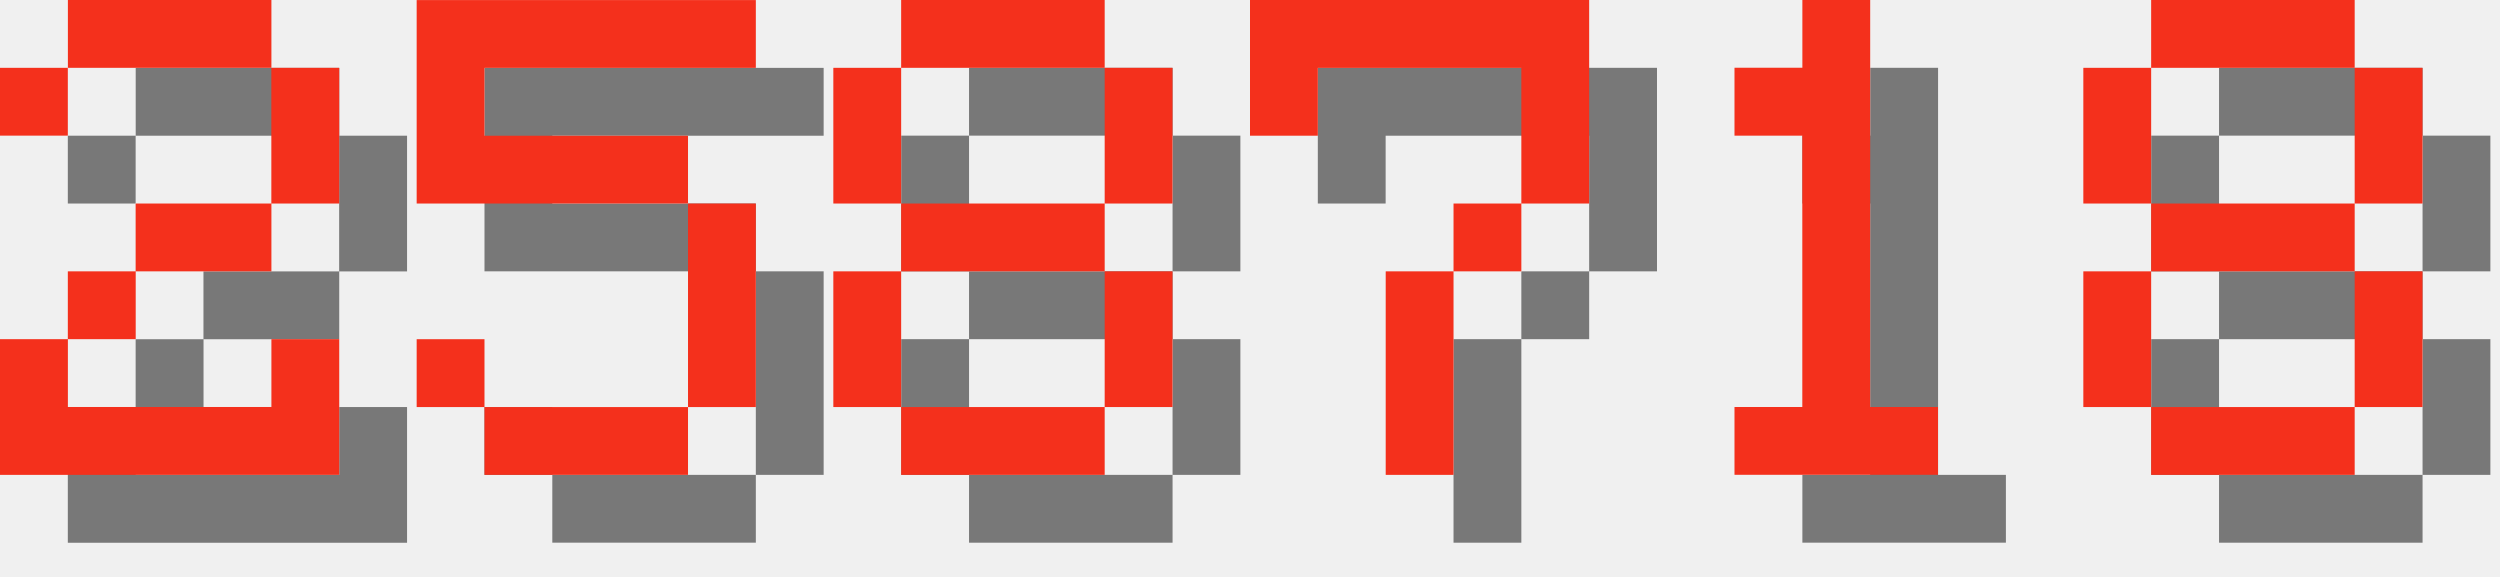
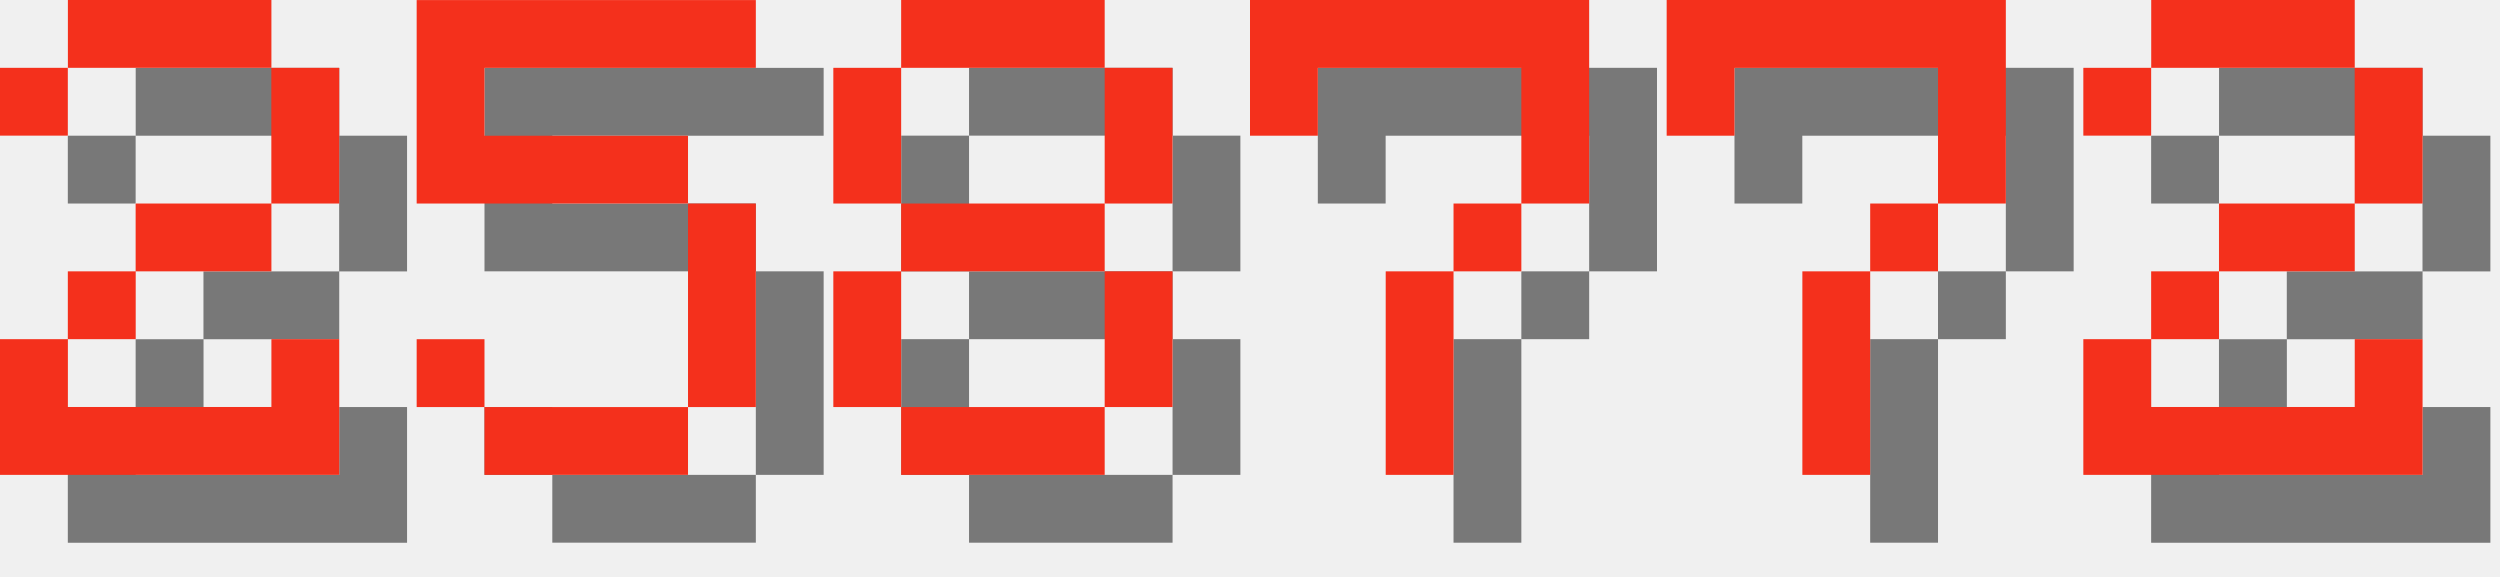
<svg xmlns="http://www.w3.org/2000/svg" version="1.1" width="156.0" height="36">
  <style>
        .text-foreground {
            fill: #F4301C;
        }
        .text-shadow {
            fill: #000000;
            fill-opacity: 0.5;
        }
    </style>
  <g class="digit" id="digit_2" transform="translate(0.0, 0), scale(4)">
    <path id="digit_2_shadow" class="text-shadow" d="m1.058 2.117v1.058h1.058v-1.058h3.175v2.117h-2.117v1.058h-1.058v1.058h-1.058v2.117h5.292v-2.117h-1.058v1.058h-3.175v-1.058h1.058v-1.058h2.117v-1.058h1.058v-2.117h-1.058v-1.058h-3.175v1.058h-1.058z" fill-opacity=".5" style="paint-order:stroke fill markers" />
    <path id="digit_2_fg" class="text-foreground" d="m0 1.058v1.058h1.058v-1.058h3.175v2.117h-2.117v1.058h-1.058v1.058h-1.058v2.117h5.292v-2.117h-1.058v1.058h-3.175v-1.058h1.058v-1.058h2.117v-1.058h1.058v-2.117h-1.058v-1.058h-3.175v1.058h-1.058z" fill="#fff" style="paint-order:stroke fill markers" />
  </g>
  <g class="digit" id="digit_5" transform="translate(26.0, 0), scale(4)">
    <path id="digit_5_shadow" class="text-shadow" d="m1.058 1.058v3.175h4.233v3.175h-3.175v-1.058h-1.058v1.058h1.058v1.058h3.175v-1.058h1.058v-3.175h-1.058v-1.058h-3.175v-1.058h4.233v-1.058h-5.292z" fill-opacity=".5" style="paint-order:stroke fill markers" />
    <path id="digit_5_fg" class="text-foreground" d="m0 0v3.175h4.233v3.175h-3.175v-1.058h-1.058v1.058h1.058v1.058h3.175v-1.058h1.058v-3.175h-1.058v-1.058h-3.175v-1.058h4.233v-1.058h-5.292z" fill="#fff" style="paint-order:stroke fill markers" />
  </g>
  <g class="digit" id="digit_8" transform="translate(52.0, 0), scale(4)">
    <path id="digit_8_shadow" class="text-shadow" d="m2.117 1.058v1.058h3.175v-1.058h-3.175zm3.175 1.058v2.117h1.058v-2.117h-1.058zm0 2.117h-3.175v1.058h3.175v-1.058zm0 1.058v2.117h1.058v-2.117h-1.058zm0 2.117h-3.175v1.058h3.175v-1.058zm-3.175 0v-2.117h-1.058v2.117h1.058zm0-3.175v-2.117h-1.058v2.117h1.058z" fill-opacity=".5" style="paint-order:stroke fill markers" />
    <path id="digit_8_fg" class="text-foreground" d="m1.058 0v1.058h3.175v-1.058h-3.175zm3.175 1.058v2.117h1.058v-2.117h-1.058zm0 2.117h-3.175v1.058h3.175v-1.058zm0 1.058v2.117h1.058v-2.117h-1.058zm0 2.117h-3.175v1.058h3.175v-1.058zm-3.175 0v-2.117h-1.058v2.117h1.058zm0-3.175v-2.117h-1.058v2.117h1.058z" fill="#fff" style="paint-order:stroke fill markers" />
  </g>
  <g class="digit" id="digit_7" transform="translate(78.0, 0), scale(4)">
    <path id="digit_7_shadow" class="text-shadow" d="m1.058 1.058 2e-6 2.117h1.058v-1.058h3.175v1.058l2e-7 1.058h-1.058v1.058h-1.058l4e-7 3.175 1.058 1e-7v-3.175h1.058v-1.058h1.058l5e-7 -1.058v-2.117z" fill-opacity=".5" style="paint-order:stroke fill markers" />
    <path id="digit_7_fg" class="text-foreground" d="m0 0 2e-6 2.117h1.058v-1.058h3.175v1.058l2e-7 1.058h-1.058v1.058h-1.058l4e-7 3.175 1.058 1e-7v-3.175h1.058v-1.058h1.058l5e-7 -1.058v-2.117z" fill="#fff" style="paint-order:stroke fill markers" />
  </g>
-   <g class="digit" id="digit_1" transform="translate(104.0, 0), scale(4)">
-     <path id="digit_1_shadow" class="text-shadow" d="m2.117 2.117v1.058h1.058v4.233h-1.058v1.058h3.175v-1.058h-1.058v-6.35h-1.058v1.058h-1.058z" fill-opacity=".5" style="paint-order:stroke fill markers" />
-     <path id="digit_1_fg" class="text-foreground" d="m1.058 1.058v1.058h1.058v4.233h-1.058v1.058h3.175v-1.058h-1.058v-6.35h-1.058v1.058h-1.058z" fill="#fff" style="paint-order:stroke fill markers" />
+   <g class="digit" id="digit_7" transform="translate(104.0, 0), scale(4)">
+     <path id="digit_7_shadow" class="text-shadow" d="m1.058 1.058 2e-6 2.117h1.058v-1.058h3.175v1.058l2e-7 1.058h-1.058v1.058h-1.058l4e-7 3.175 1.058 1e-7v-3.175h1.058v-1.058h1.058l5e-7 -1.058v-2.117z" fill-opacity=".5" style="paint-order:stroke fill markers" />
+     <path id="digit_7_fg" class="text-foreground" d="m0 0 2e-6 2.117h1.058v-1.058h3.175v1.058l2e-7 1.058h-1.058v1.058h-1.058l4e-7 3.175 1.058 1e-7v-3.175h1.058v-1.058h1.058l5e-7 -1.058v-2.117z" fill="#fff" style="paint-order:stroke fill markers" />
  </g>
-   <g class="digit" id="digit_8" transform="translate(130.0, 0), scale(4)">
-     <path id="digit_8_shadow" class="text-shadow" d="m2.117 1.058v1.058h3.175v-1.058h-3.175zm3.175 1.058v2.117h1.058v-2.117h-1.058zm0 2.117h-3.175v1.058h3.175v-1.058zm0 1.058v2.117h1.058v-2.117h-1.058zm0 2.117h-3.175v1.058h3.175v-1.058zm-3.175 0v-2.117h-1.058v2.117h1.058zm0-3.175v-2.117h-1.058v2.117h1.058z" fill-opacity=".5" style="paint-order:stroke fill markers" />
-     <path id="digit_8_fg" class="text-foreground" d="m1.058 0v1.058h3.175v-1.058h-3.175zm3.175 1.058v2.117h1.058v-2.117h-1.058zm0 2.117h-3.175v1.058h3.175v-1.058zm0 1.058v2.117h1.058v-2.117h-1.058zm0 2.117h-3.175v1.058h3.175v-1.058zm-3.175 0v-2.117h-1.058v2.117h1.058zm0-3.175v-2.117h-1.058v2.117h1.058z" fill="#fff" style="paint-order:stroke fill markers" />
+   <g class="digit" id="digit_2" transform="translate(130.0, 0), scale(4)">
+     <path id="digit_2_shadow" class="text-shadow" d="m1.058 2.117v1.058h1.058v-1.058h3.175v2.117h-2.117v1.058h-1.058v1.058h-1.058v2.117h5.292v-2.117h-1.058v1.058h-3.175v-1.058h1.058v-1.058h2.117v-1.058h1.058v-2.117h-1.058v-1.058h-3.175v1.058h-1.058z" fill-opacity=".5" style="paint-order:stroke fill markers" />
+     <path id="digit_2_fg" class="text-foreground" d="m0 1.058v1.058h1.058v-1.058h3.175v2.117h-2.117v1.058h-1.058v1.058h-1.058v2.117h5.292v-2.117h-1.058v1.058h-3.175v-1.058h1.058v-1.058h2.117v-1.058h1.058v-2.117h-1.058v-1.058h-3.175v1.058h-1.058z" fill="#fff" style="paint-order:stroke fill markers" />
  </g>
</svg>
